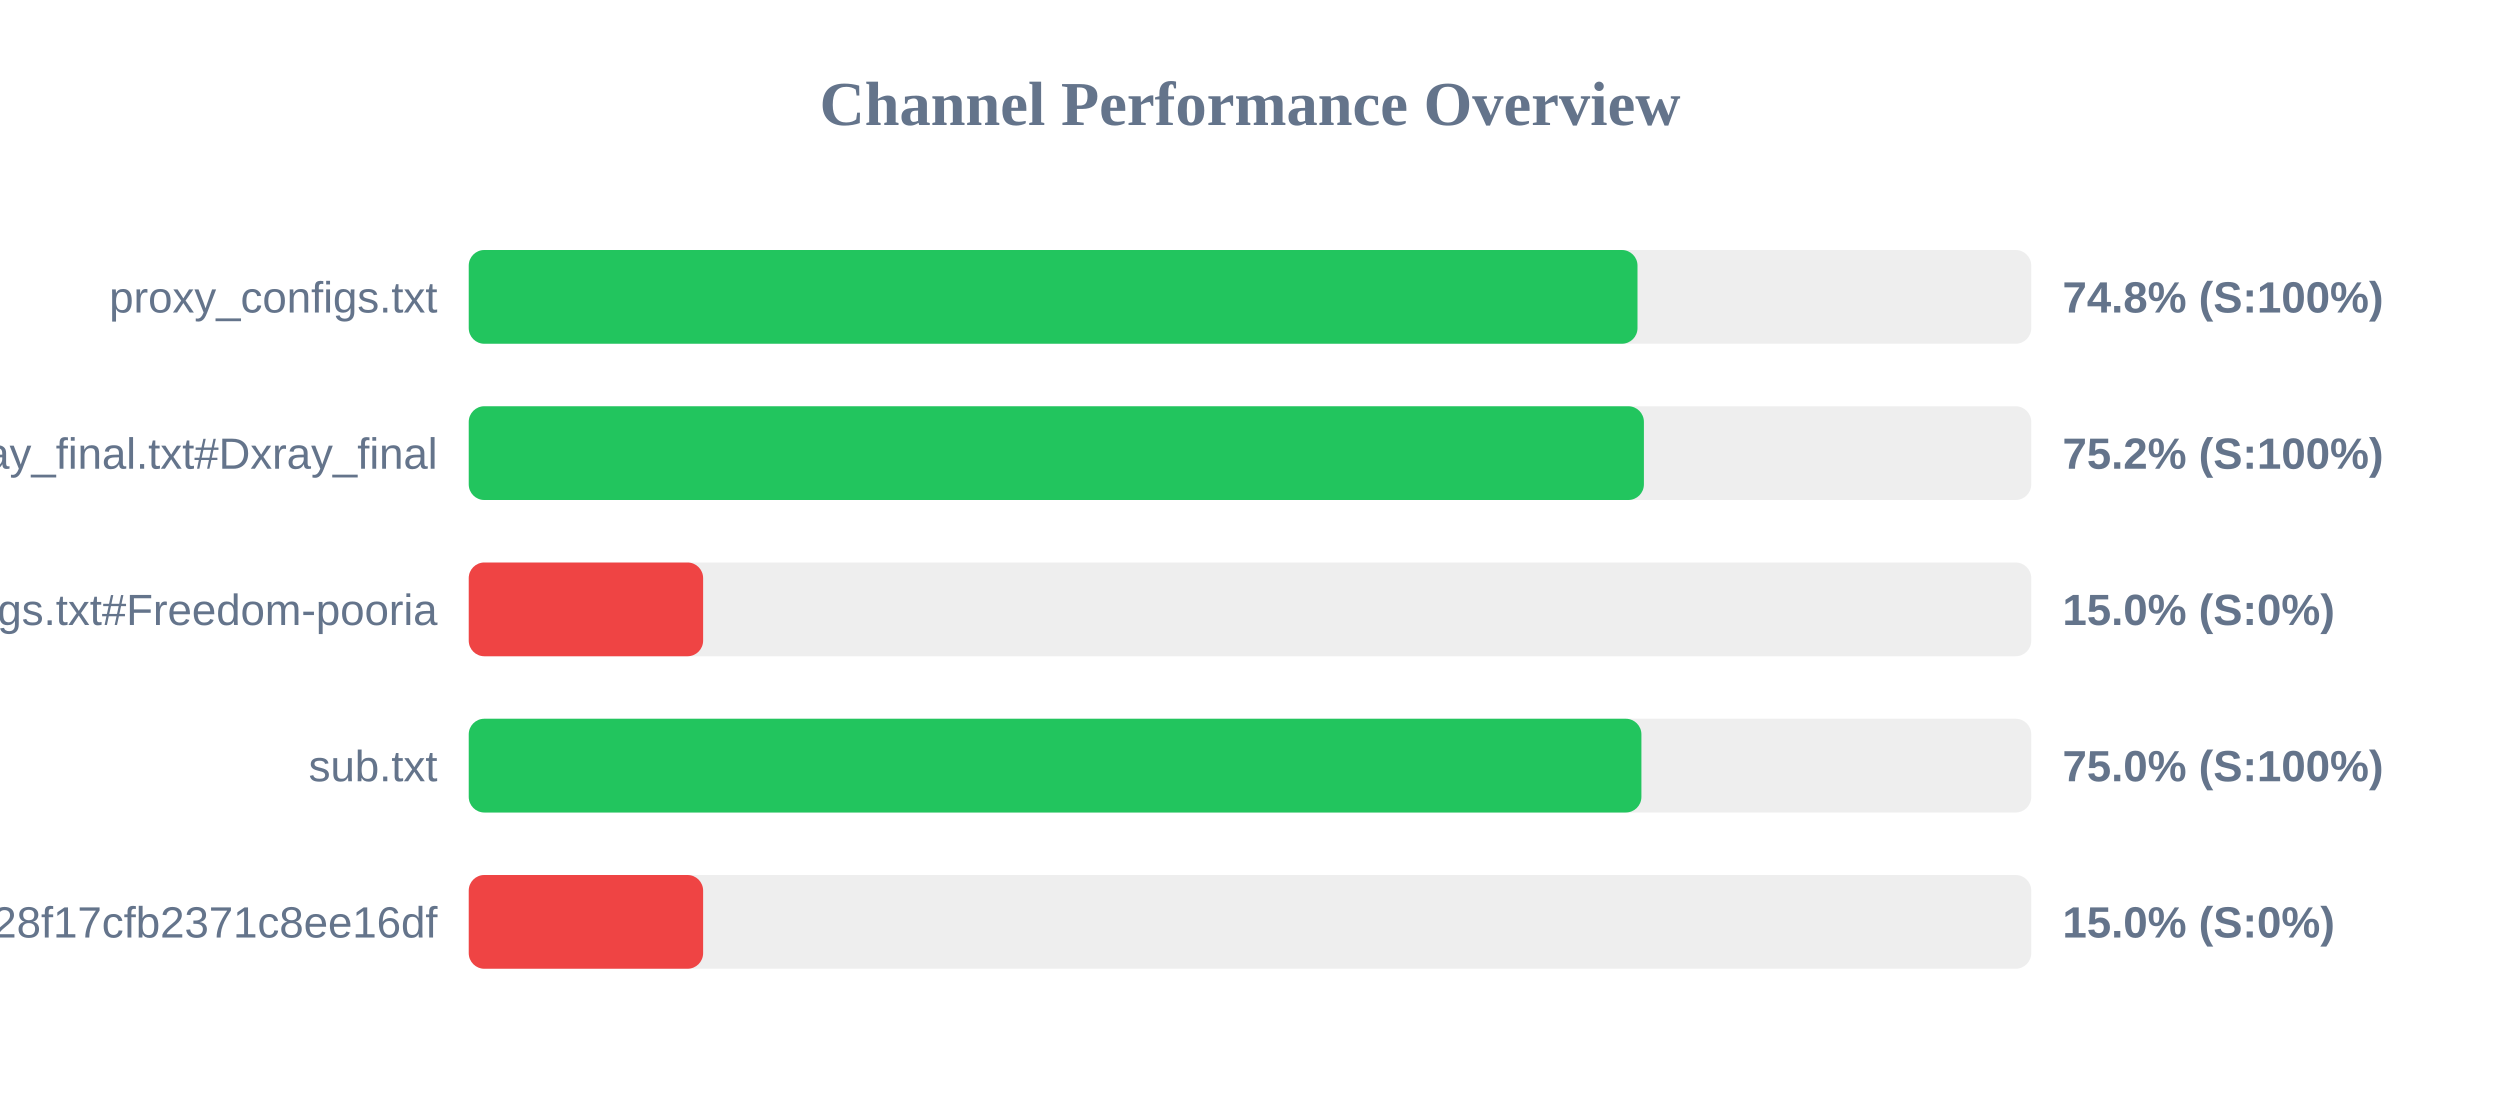
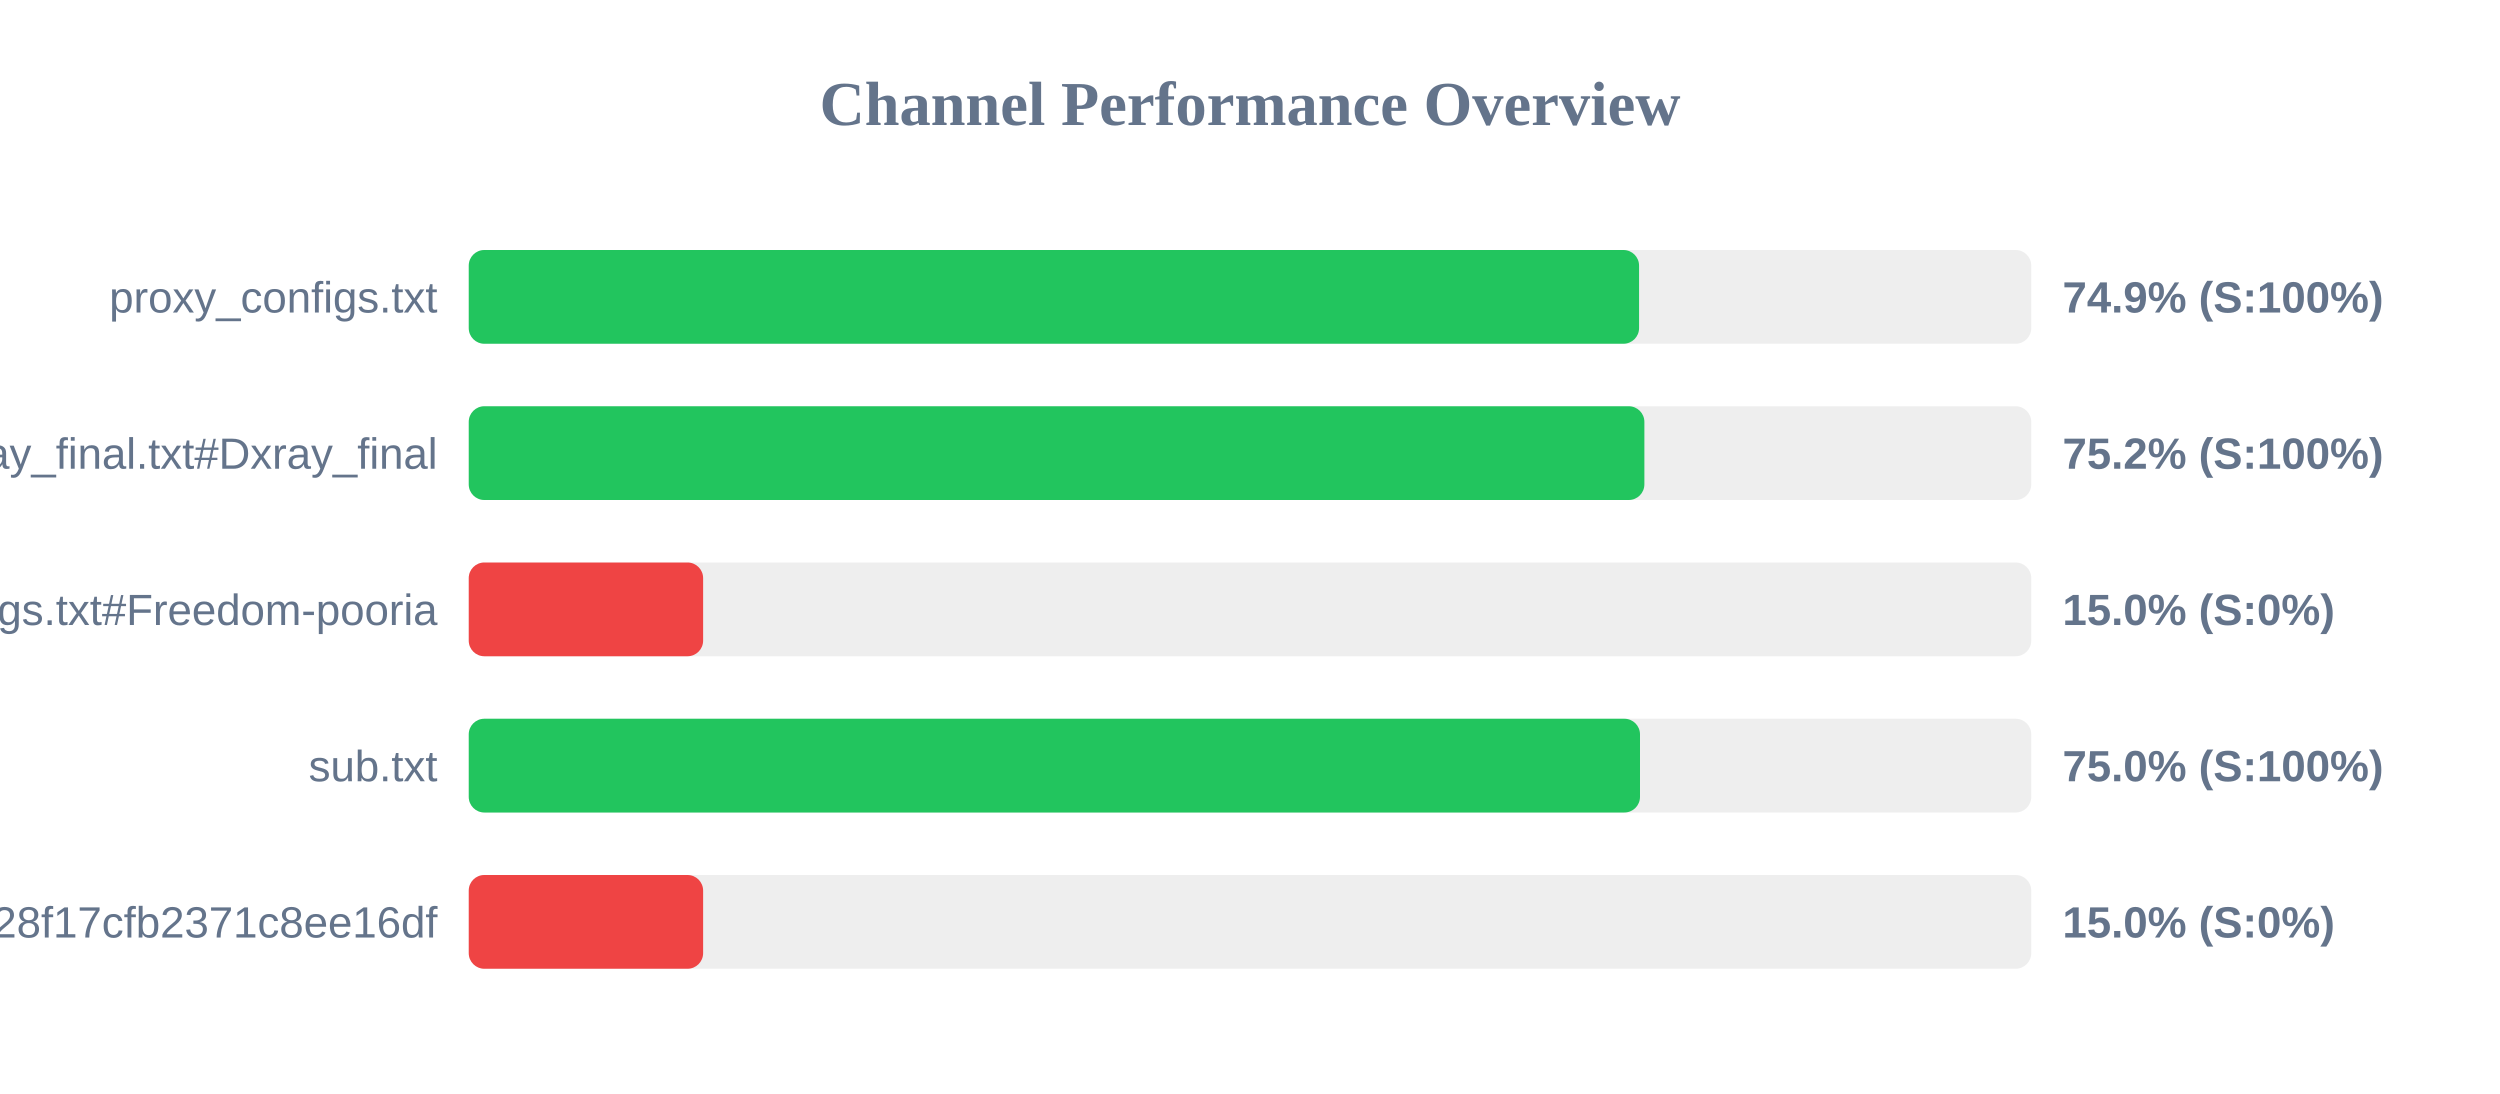
<svg xmlns="http://www.w3.org/2000/svg" width="800" height="350" version="1.1">
  <style>
        .row { font: 14px Arial; fill: #64748b; }
        .score { font: bold 14px Arial; fill: #64748b; }
    </style>
  <text x="400" y="40" text-anchor="middle" font-size="20px" font-weight="bold" fill="#64748b">Channel Performance Overview</text>
  <rect x="150" y="80" width="500" height="30" fill="#eee" rx="5" />
-   <rect x="150" y="80" width="374.0" height="30" fill="#22c55e" rx="5" />
+   <rect x="150" y="80" width="374.5" height="30" fill="#22c55e" rx="5" />
  <text x="140" y="100" text-anchor="end" class="row">proxy_configs.txt</text>
-   <text x="660" y="100" text-anchor="start" class="score">74.8% (S:100%)</text>
+   <text x="660" y="100" text-anchor="start" class="score">74.9% (S:100%)</text>
  <rect x="150" y="130" width="500" height="30" fill="#eee" rx="5" />
-   <rect x="150" y="130" width="376.05" height="30" fill="#22c55e" rx="5" />
+   <rect x="150" y="130" width="376.2" height="30" fill="#22c55e" rx="5" />
  <text x="140" y="150" text-anchor="end" class="row">xray_final.txt#Dxray_final</text>
  <text x="660" y="150" text-anchor="start" class="score">75.2% (S:100%)</text>
  <rect x="150" y="180" width="500" height="30" fill="#eee" rx="5" />
  <rect x="150" y="180" width="75.0" height="30" fill="#ef4444" rx="5" />
  <text x="140" y="200" text-anchor="end" class="row">v2ray_configs.txt#Freedom-pooria</text>
  <text x="660" y="200" text-anchor="start" class="score">15.0% (S:0%)</text>
  <rect x="150" y="230" width="500" height="30" fill="#eee" rx="5" />
-   <rect x="150" y="230" width="375.25" height="30" fill="#22c55e" rx="5" />
+   <rect x="150" y="230" width="374.8" height="30" fill="#22c55e" rx="5" />
  <text x="140" y="250" text-anchor="end" class="row">sub.txt</text>
  <text x="660" y="250" text-anchor="start" class="score">75.0% (S:100%)</text>
  <rect x="150" y="280" width="500" height="30" fill="#eee" rx="5" />
  <rect x="150" y="280" width="75.0" height="30" fill="#ef4444" rx="5" />
  <text x="140" y="300" text-anchor="end" class="row">?token=fedfed7b41b828f17cfb2371c8ee16df</text>
  <text x="660" y="300" text-anchor="start" class="score">15.0% (S:0%)</text>
</svg>
